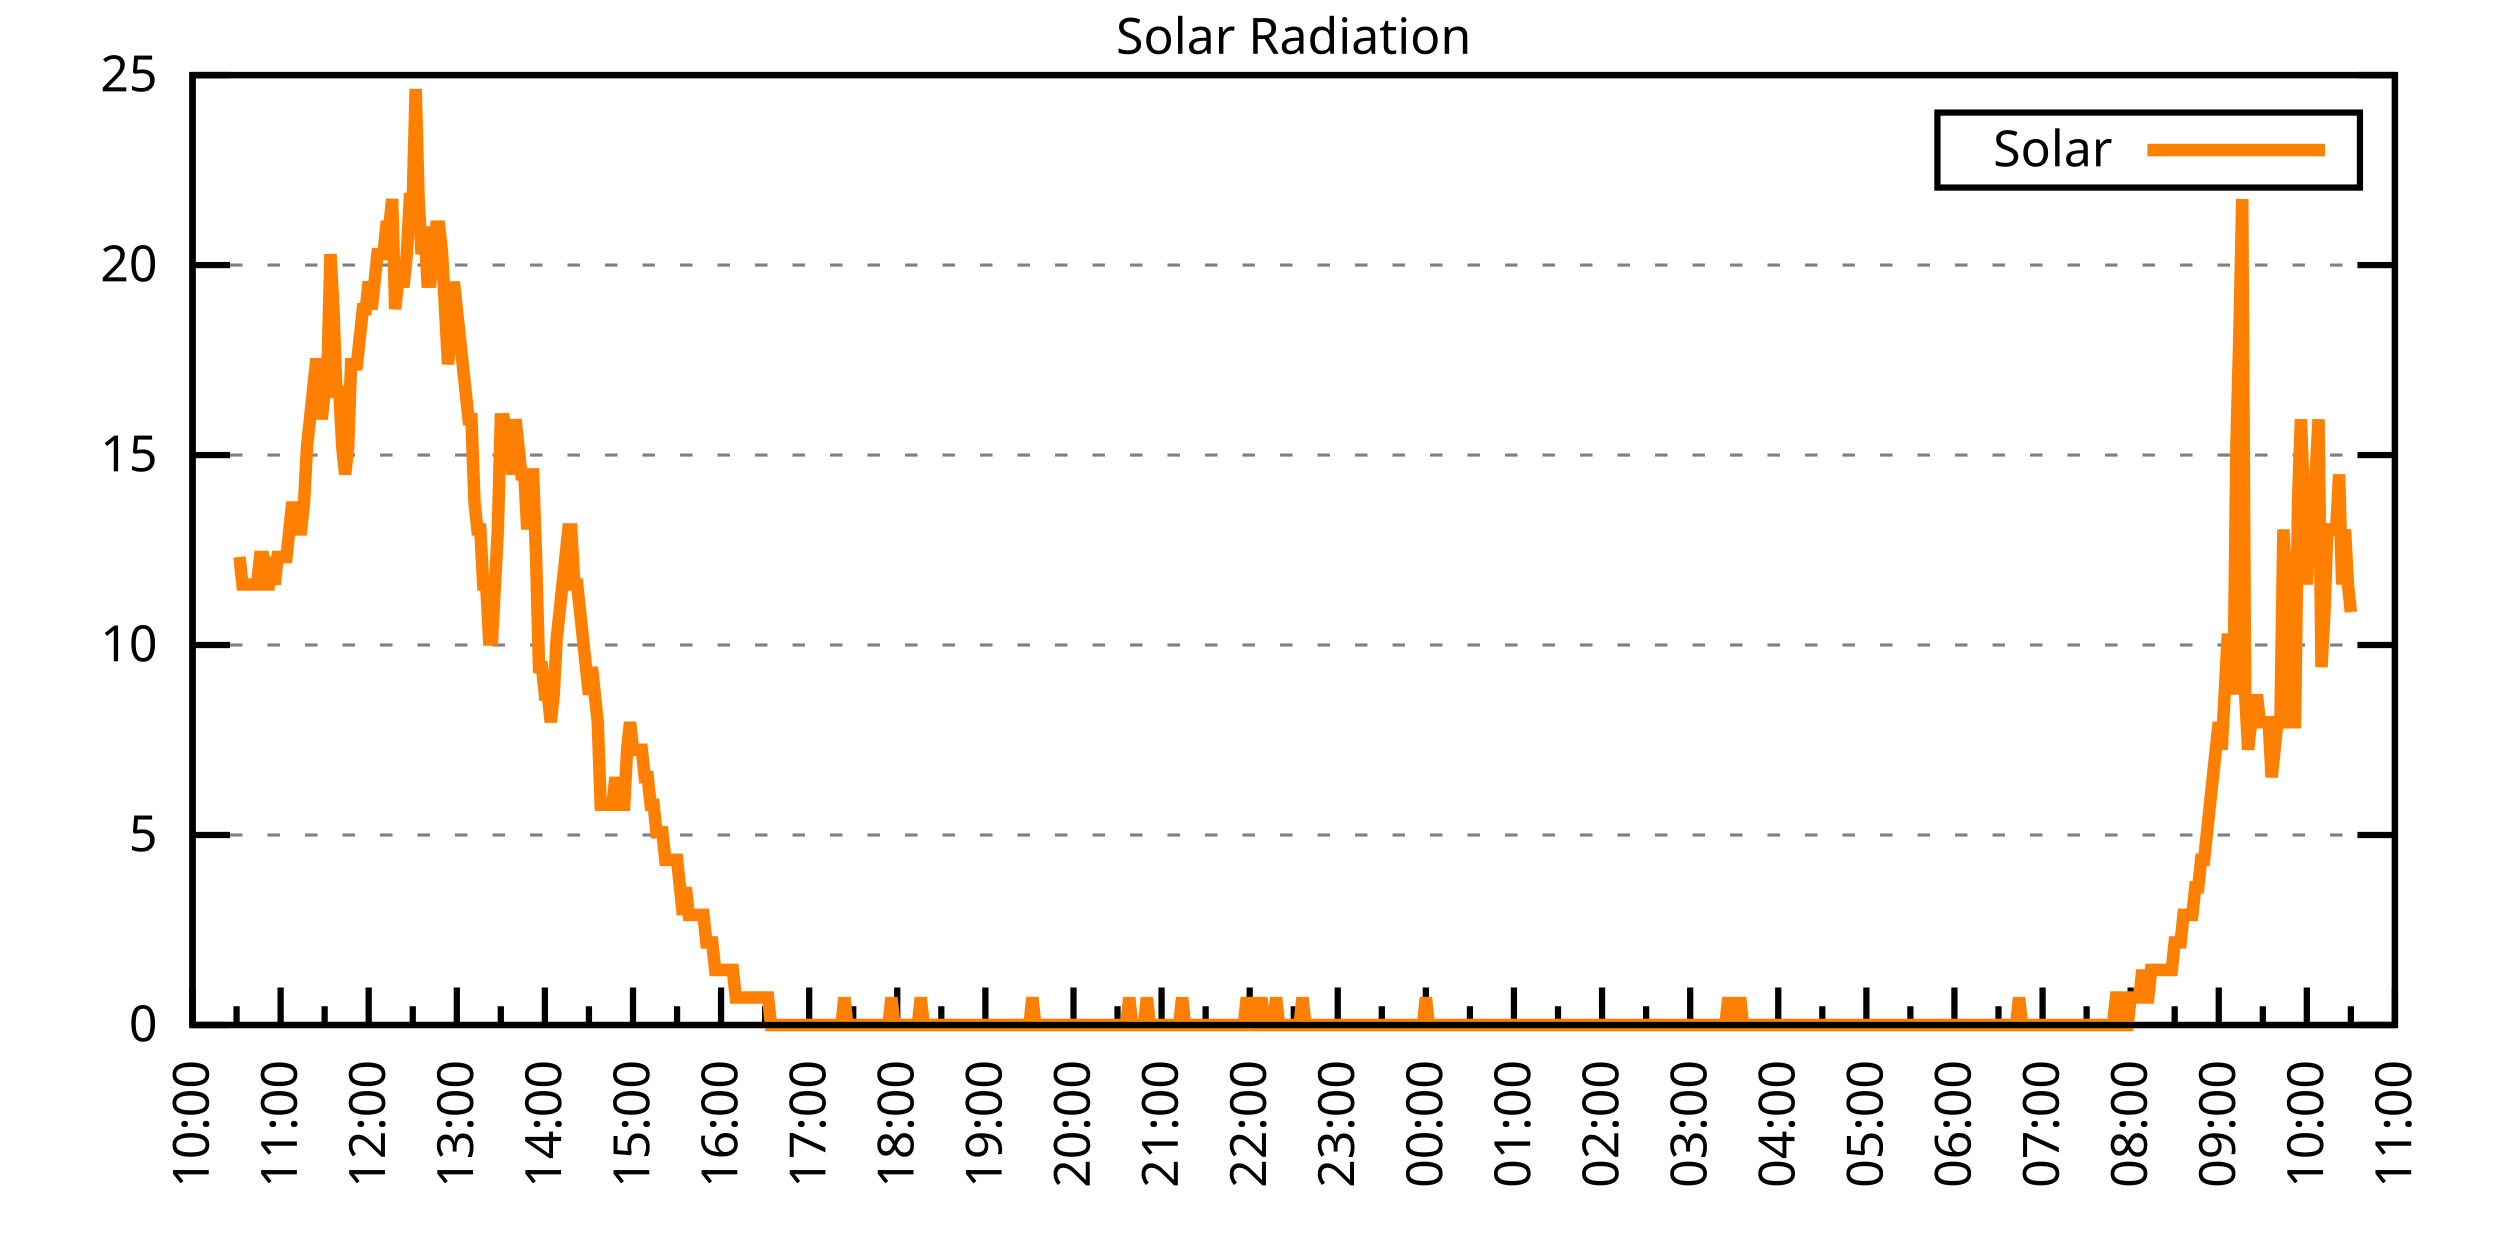
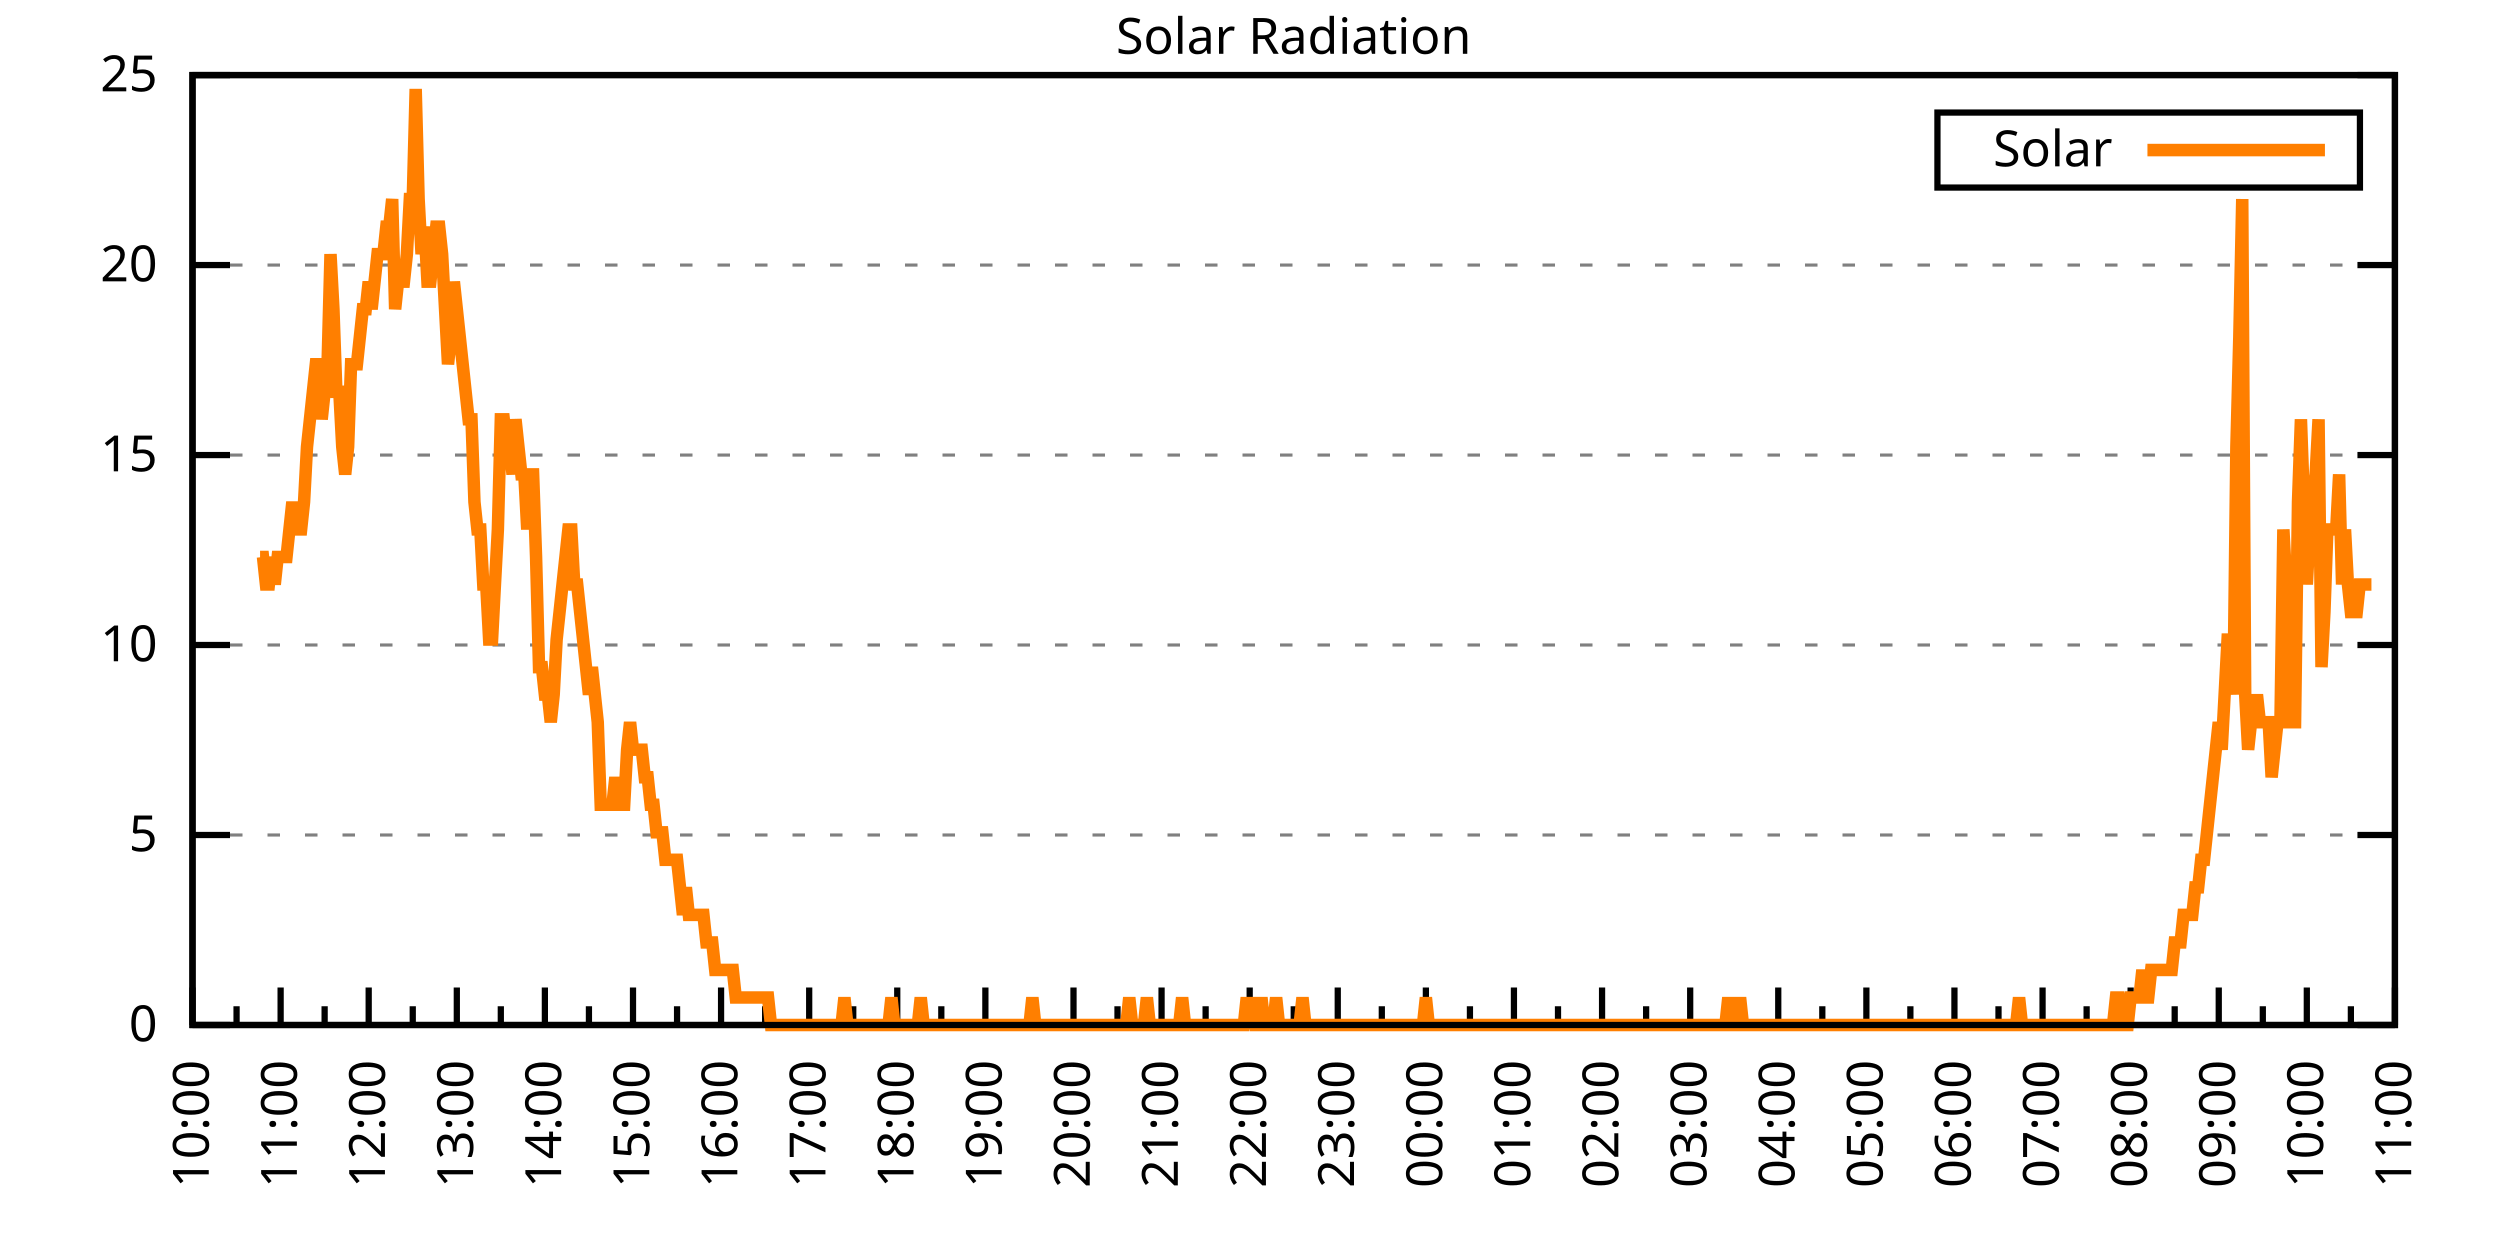
<svg xmlns="http://www.w3.org/2000/svg" xmlns:xlink="http://www.w3.org/1999/xlink" width="400" height="200" viewBox="0 0 400 200">
  <g id="gnuplot_canvas">
    <rect x="0" y="0" width="400" height="200" fill="none" />
    <defs>
      <circle id="gpDot" r="0.5" stroke-width="0.5" stroke="currentColor" />
      <path id="gpPt0" stroke-width="0.333" stroke="currentColor" d="M-1,0 h2 M0,-1 v2" />
      <path id="gpPt1" stroke-width="0.333" stroke="currentColor" d="M-1,-1 L1,1 M1,-1 L-1,1" />
      <path id="gpPt2" stroke-width="0.333" stroke="currentColor" d="M-1,0 L1,0 M0,-1 L0,1 M-1,-1 L1,1 M-1,1 L1,-1" />
      <rect id="gpPt3" stroke-width="0.333" stroke="currentColor" x="-1" y="-1" width="2" height="2" />
      <rect id="gpPt4" stroke-width="0.333" stroke="currentColor" fill="currentColor" x="-1" y="-1" width="2" height="2" />
      <circle id="gpPt5" stroke-width="0.333" stroke="currentColor" cx="0" cy="0" r="1" />
      <use xlink:href="#gpPt5" id="gpPt6" fill="currentColor" stroke="none" />
      <path id="gpPt7" stroke-width="0.333" stroke="currentColor" d="M0,-1.33 L-1.33,0.67 L1.33,0.67 z" />
      <use xlink:href="#gpPt7" id="gpPt8" fill="currentColor" stroke="none" />
      <use xlink:href="#gpPt7" id="gpPt9" stroke="currentColor" transform="rotate(180)" />
      <use xlink:href="#gpPt9" id="gpPt10" fill="currentColor" stroke="none" />
      <use xlink:href="#gpPt3" id="gpPt11" stroke="currentColor" transform="rotate(45)" />
      <use xlink:href="#gpPt11" id="gpPt12" fill="currentColor" stroke="none" />
      <path id="gpPt13" stroke-width="0.333" stroke="currentColor" d="M0,1.330 L1.265,0.411 L0.782,-1.067 L-0.782,-1.076 L-1.265,0.411 z" />
      <use xlink:href="#gpPt13" id="gpPt14" fill="currentColor" stroke="none" />
      <filter id="textbox" filterUnits="objectBoundingBox" x="0" y="0" height="1" width="1">
        <feFlood flood-color="white" flood-opacity="1" result="bgnd" />
        <feComposite in="SourceGraphic" in2="bgnd" operator="atop" />
      </filter>
      <filter id="greybox" filterUnits="objectBoundingBox" x="0" y="0" height="1" width="1">
        <feFlood flood-color="lightgrey" flood-opacity="1" result="grey" />
        <feComposite in="SourceGraphic" in2="grey" operator="atop" />
      </filter>
    </defs>
    <g fill="none" color="white" stroke="currentColor" stroke-width="1.00" stroke-linecap="butt" stroke-linejoin="miter">
</g>
    <g fill="none" color="black" stroke="currentColor" stroke-width="1.00" stroke-linecap="butt" stroke-linejoin="miter">
      <g stroke="none" shape-rendering="crispEdges">
        <polygon fill="rgb(255, 255, 255)" points="30.80,164.00 383.18,164.00 383.18,12.02 30.80,12.02 " />
      </g>
    </g>
    <g fill="none" color="black" stroke="currentColor" stroke-width="1.00" stroke-linecap="butt" stroke-linejoin="miter">
</g>
    <g fill="none" color="black" stroke="black" stroke-width="0.50" stroke-linecap="butt" stroke-linejoin="miter">
</g>
    <g fill="none" color="gray" stroke="currentColor" stroke-width="0.50" stroke-linecap="butt" stroke-linejoin="miter">
      <path stroke="gray" stroke-dasharray="2,4" class="gridline" d="M30.80,164.00 L383.19,164.00  " />
    </g>
    <g fill="none" color="gray" stroke="gray" stroke-width="1.00" stroke-linecap="butt" stroke-linejoin="miter">
</g>
    <g fill="none" color="black" stroke="currentColor" stroke-width="1.00" stroke-linecap="butt" stroke-linejoin="miter">
      <path stroke="black" d="M30.80,164.00 L36.80,164.00 M383.19,164.00 L377.19,164.00  " />
      <g transform="translate(25.20,166.60)" stroke="none" fill="black" font-family="Sans" font-size="8.00" text-anchor="end">
        <text>
          <tspan font-family="Sans"> 0</tspan>
        </text>
      </g>
    </g>
    <g fill="none" color="black" stroke="currentColor" stroke-width="1.00" stroke-linecap="butt" stroke-linejoin="miter">
</g>
    <g fill="none" color="black" stroke="black" stroke-width="0.50" stroke-linecap="butt" stroke-linejoin="miter">
</g>
    <g fill="none" color="gray" stroke="currentColor" stroke-width="0.50" stroke-linecap="butt" stroke-linejoin="miter">
      <path stroke="gray" stroke-dasharray="2,4" class="gridline" d="M30.80,133.60 L383.19,133.60  " />
    </g>
    <g fill="none" color="gray" stroke="gray" stroke-width="1.00" stroke-linecap="butt" stroke-linejoin="miter">
</g>
    <g fill="none" color="black" stroke="currentColor" stroke-width="1.00" stroke-linecap="butt" stroke-linejoin="miter">
      <path stroke="black" d="M30.80,133.60 L36.80,133.60 M383.19,133.60 L377.19,133.60  " />
      <g transform="translate(25.20,136.20)" stroke="none" fill="black" font-family="Sans" font-size="8.00" text-anchor="end">
        <text>
          <tspan font-family="Sans"> 5</tspan>
        </text>
      </g>
    </g>
    <g fill="none" color="black" stroke="currentColor" stroke-width="1.00" stroke-linecap="butt" stroke-linejoin="miter">
</g>
    <g fill="none" color="black" stroke="black" stroke-width="0.50" stroke-linecap="butt" stroke-linejoin="miter">
</g>
    <g fill="none" color="gray" stroke="currentColor" stroke-width="0.50" stroke-linecap="butt" stroke-linejoin="miter">
      <path stroke="gray" stroke-dasharray="2,4" class="gridline" d="M30.80,103.20 L383.19,103.20  " />
    </g>
    <g fill="none" color="gray" stroke="gray" stroke-width="1.00" stroke-linecap="butt" stroke-linejoin="miter">
</g>
    <g fill="none" color="black" stroke="currentColor" stroke-width="1.00" stroke-linecap="butt" stroke-linejoin="miter">
      <path stroke="black" d="M30.80,103.20 L36.80,103.20 M383.19,103.20 L377.19,103.20  " />
      <g transform="translate(25.20,105.80)" stroke="none" fill="black" font-family="Sans" font-size="8.00" text-anchor="end">
        <text>
          <tspan font-family="Sans"> 10</tspan>
        </text>
      </g>
    </g>
    <g fill="none" color="black" stroke="currentColor" stroke-width="1.00" stroke-linecap="butt" stroke-linejoin="miter">
</g>
    <g fill="none" color="black" stroke="black" stroke-width="0.50" stroke-linecap="butt" stroke-linejoin="miter">
</g>
    <g fill="none" color="gray" stroke="currentColor" stroke-width="0.50" stroke-linecap="butt" stroke-linejoin="miter">
      <path stroke="gray" stroke-dasharray="2,4" class="gridline" d="M30.80,72.81 L383.19,72.81  " />
    </g>
    <g fill="none" color="gray" stroke="gray" stroke-width="1.00" stroke-linecap="butt" stroke-linejoin="miter">
</g>
    <g fill="none" color="black" stroke="currentColor" stroke-width="1.00" stroke-linecap="butt" stroke-linejoin="miter">
      <path stroke="black" d="M30.80,72.81 L36.80,72.81 M383.19,72.81 L377.19,72.81  " />
      <g transform="translate(25.20,75.41)" stroke="none" fill="black" font-family="Sans" font-size="8.00" text-anchor="end">
        <text>
          <tspan font-family="Sans"> 15</tspan>
        </text>
      </g>
    </g>
    <g fill="none" color="black" stroke="currentColor" stroke-width="1.00" stroke-linecap="butt" stroke-linejoin="miter">
</g>
    <g fill="none" color="black" stroke="black" stroke-width="0.50" stroke-linecap="butt" stroke-linejoin="miter">
</g>
    <g fill="none" color="gray" stroke="currentColor" stroke-width="0.50" stroke-linecap="butt" stroke-linejoin="miter">
      <path stroke="gray" stroke-dasharray="2,4" class="gridline" d="M30.80,42.41 L383.19,42.41  " />
    </g>
    <g fill="none" color="gray" stroke="gray" stroke-width="1.00" stroke-linecap="butt" stroke-linejoin="miter">
</g>
    <g fill="none" color="black" stroke="currentColor" stroke-width="1.00" stroke-linecap="butt" stroke-linejoin="miter">
      <path stroke="black" d="M30.80,42.41 L36.80,42.41 M383.19,42.41 L377.19,42.41  " />
      <g transform="translate(25.20,45.01)" stroke="none" fill="black" font-family="Sans" font-size="8.00" text-anchor="end">
        <text>
          <tspan font-family="Sans"> 20</tspan>
        </text>
      </g>
    </g>
    <g fill="none" color="black" stroke="currentColor" stroke-width="1.00" stroke-linecap="butt" stroke-linejoin="miter">
</g>
    <g fill="none" color="black" stroke="black" stroke-width="0.50" stroke-linecap="butt" stroke-linejoin="miter">
</g>
    <g fill="none" color="gray" stroke="currentColor" stroke-width="0.50" stroke-linecap="butt" stroke-linejoin="miter">
      <path stroke="gray" stroke-dasharray="2,4" class="gridline" d="M30.80,12.01 L383.19,12.01  " />
    </g>
    <g fill="none" color="gray" stroke="gray" stroke-width="1.00" stroke-linecap="butt" stroke-linejoin="miter">
</g>
    <g fill="none" color="black" stroke="currentColor" stroke-width="1.00" stroke-linecap="butt" stroke-linejoin="miter">
      <path stroke="black" d="M30.80,12.01 L36.80,12.01 M383.19,12.01 L377.19,12.01  " />
      <g transform="translate(25.20,14.61)" stroke="none" fill="black" font-family="Sans" font-size="8.00" text-anchor="end">
        <text>
          <tspan font-family="Sans"> 25</tspan>
        </text>
      </g>
    </g>
    <g fill="none" color="black" stroke="currentColor" stroke-width="1.00" stroke-linecap="butt" stroke-linejoin="miter">
      <path stroke="black" d="M30.80,164.00 L30.80,158.00  " />
      <g transform="translate(33.40,169.60) rotate(270)" stroke="none" fill="black" font-family="Sans" font-size="8.00" text-anchor="end">
        <text>
          <tspan font-family="Sans">10:00</tspan>
        </text>
      </g>
    </g>
    <g fill="none" color="black" stroke="currentColor" stroke-width="1.00" stroke-linecap="butt" stroke-linejoin="miter">
      <path stroke="black" d="M37.85,164.00 L37.85,161.00 M44.90,164.00 L44.90,158.00  " />
      <g transform="translate(47.50,169.60) rotate(270)" stroke="none" fill="black" font-family="Sans" font-size="8.00" text-anchor="end">
        <text>
          <tspan font-family="Sans">11:00</tspan>
        </text>
      </g>
    </g>
    <g fill="none" color="black" stroke="currentColor" stroke-width="1.00" stroke-linecap="butt" stroke-linejoin="miter">
      <path stroke="black" d="M51.94,164.00 L51.94,161.00 M58.99,164.00 L58.99,158.00  " />
      <g transform="translate(61.59,169.60) rotate(270)" stroke="none" fill="black" font-family="Sans" font-size="8.00" text-anchor="end">
        <text>
          <tspan font-family="Sans">12:00</tspan>
        </text>
      </g>
    </g>
    <g fill="none" color="black" stroke="currentColor" stroke-width="1.00" stroke-linecap="butt" stroke-linejoin="miter">
      <path stroke="black" d="M66.04,164.00 L66.04,161.00 M73.09,164.00 L73.09,158.00  " />
      <g transform="translate(75.69,169.60) rotate(270)" stroke="none" fill="black" font-family="Sans" font-size="8.00" text-anchor="end">
        <text>
          <tspan font-family="Sans">13:00</tspan>
        </text>
      </g>
    </g>
    <g fill="none" color="black" stroke="currentColor" stroke-width="1.00" stroke-linecap="butt" stroke-linejoin="miter">
      <path stroke="black" d="M80.13,164.00 L80.13,161.00 M87.18,164.00 L87.18,158.00  " />
      <g transform="translate(89.78,169.60) rotate(270)" stroke="none" fill="black" font-family="Sans" font-size="8.00" text-anchor="end">
        <text>
          <tspan font-family="Sans">14:00</tspan>
        </text>
      </g>
    </g>
    <g fill="none" color="black" stroke="currentColor" stroke-width="1.00" stroke-linecap="butt" stroke-linejoin="miter">
      <path stroke="black" d="M94.23,164.00 L94.23,161.00 M101.28,164.00 L101.28,158.00  " />
      <g transform="translate(103.88,169.60) rotate(270)" stroke="none" fill="black" font-family="Sans" font-size="8.00" text-anchor="end">
        <text>
          <tspan font-family="Sans">15:00</tspan>
        </text>
      </g>
    </g>
    <g fill="none" color="black" stroke="currentColor" stroke-width="1.00" stroke-linecap="butt" stroke-linejoin="miter">
      <path stroke="black" d="M108.33,164.00 L108.33,161.00 M115.37,164.00 L115.37,158.00  " />
      <g transform="translate(117.97,169.60) rotate(270)" stroke="none" fill="black" font-family="Sans" font-size="8.00" text-anchor="end">
        <text>
          <tspan font-family="Sans">16:00</tspan>
        </text>
      </g>
    </g>
    <g fill="none" color="black" stroke="currentColor" stroke-width="1.00" stroke-linecap="butt" stroke-linejoin="miter">
      <path stroke="black" d="M122.42,164.00 L122.42,161.00 M129.47,164.00 L129.47,158.00  " />
      <g transform="translate(132.07,169.60) rotate(270)" stroke="none" fill="black" font-family="Sans" font-size="8.00" text-anchor="end">
        <text>
          <tspan font-family="Sans">17:00</tspan>
        </text>
      </g>
    </g>
    <g fill="none" color="black" stroke="currentColor" stroke-width="1.00" stroke-linecap="butt" stroke-linejoin="miter">
      <path stroke="black" d="M136.52,164.00 L136.52,161.00 M143.56,164.00 L143.56,158.00  " />
      <g transform="translate(146.16,169.60) rotate(270)" stroke="none" fill="black" font-family="Sans" font-size="8.00" text-anchor="end">
        <text>
          <tspan font-family="Sans">18:00</tspan>
        </text>
      </g>
    </g>
    <g fill="none" color="black" stroke="currentColor" stroke-width="1.00" stroke-linecap="butt" stroke-linejoin="miter">
      <path stroke="black" d="M150.61,164.00 L150.61,161.00 M157.66,164.00 L157.66,158.00  " />
      <g transform="translate(160.26,169.60) rotate(270)" stroke="none" fill="black" font-family="Sans" font-size="8.00" text-anchor="end">
        <text>
          <tspan font-family="Sans">19:00</tspan>
        </text>
      </g>
    </g>
    <g fill="none" color="black" stroke="currentColor" stroke-width="1.00" stroke-linecap="butt" stroke-linejoin="miter">
      <path stroke="black" d="M164.71,164.00 L164.71,161.00 M171.76,164.00 L171.76,158.00  " />
      <g transform="translate(174.36,169.60) rotate(270)" stroke="none" fill="black" font-family="Sans" font-size="8.00" text-anchor="end">
        <text>
          <tspan font-family="Sans">20:00</tspan>
        </text>
      </g>
    </g>
    <g fill="none" color="black" stroke="currentColor" stroke-width="1.00" stroke-linecap="butt" stroke-linejoin="miter">
      <path stroke="black" d="M178.80,164.00 L178.80,161.00 M185.85,164.00 L185.85,158.00  " />
      <g transform="translate(188.45,169.60) rotate(270)" stroke="none" fill="black" font-family="Sans" font-size="8.00" text-anchor="end">
        <text>
          <tspan font-family="Sans">21:00</tspan>
        </text>
      </g>
    </g>
    <g fill="none" color="black" stroke="currentColor" stroke-width="1.00" stroke-linecap="butt" stroke-linejoin="miter">
      <path stroke="black" d="M192.90,164.00 L192.90,161.00 M199.95,164.00 L199.95,158.00  " />
      <g transform="translate(202.55,169.60) rotate(270)" stroke="none" fill="black" font-family="Sans" font-size="8.00" text-anchor="end">
        <text>
          <tspan font-family="Sans">22:00</tspan>
        </text>
      </g>
    </g>
    <g fill="none" color="black" stroke="currentColor" stroke-width="1.00" stroke-linecap="butt" stroke-linejoin="miter">
      <path stroke="black" d="M207.00,164.00 L207.00,161.00 M214.04,164.00 L214.04,158.00  " />
      <g transform="translate(216.64,169.60) rotate(270)" stroke="none" fill="black" font-family="Sans" font-size="8.00" text-anchor="end">
        <text>
          <tspan font-family="Sans">23:00</tspan>
        </text>
      </g>
    </g>
    <g fill="none" color="black" stroke="currentColor" stroke-width="1.00" stroke-linecap="butt" stroke-linejoin="miter">
      <path stroke="black" d="M221.09,164.00 L221.09,161.00 M228.14,164.00 L228.14,158.00  " />
      <g transform="translate(230.74,169.60) rotate(270)" stroke="none" fill="black" font-family="Sans" font-size="8.00" text-anchor="end">
        <text>
          <tspan font-family="Sans">00:00</tspan>
        </text>
      </g>
    </g>
    <g fill="none" color="black" stroke="currentColor" stroke-width="1.00" stroke-linecap="butt" stroke-linejoin="miter">
      <path stroke="black" d="M235.19,164.00 L235.19,161.00 M242.23,164.00 L242.23,158.00  " />
      <g transform="translate(244.83,169.60) rotate(270)" stroke="none" fill="black" font-family="Sans" font-size="8.00" text-anchor="end">
        <text>
          <tspan font-family="Sans">01:00</tspan>
        </text>
      </g>
    </g>
    <g fill="none" color="black" stroke="currentColor" stroke-width="1.00" stroke-linecap="butt" stroke-linejoin="miter">
      <path stroke="black" d="M249.28,164.00 L249.28,161.00 M256.33,164.00 L256.33,158.00  " />
      <g transform="translate(258.93,169.60) rotate(270)" stroke="none" fill="black" font-family="Sans" font-size="8.00" text-anchor="end">
        <text>
          <tspan font-family="Sans">02:00</tspan>
        </text>
      </g>
    </g>
    <g fill="none" color="black" stroke="currentColor" stroke-width="1.00" stroke-linecap="butt" stroke-linejoin="miter">
      <path stroke="black" d="M263.38,164.00 L263.38,161.00 M270.43,164.00 L270.43,158.00  " />
      <g transform="translate(273.03,169.60) rotate(270)" stroke="none" fill="black" font-family="Sans" font-size="8.00" text-anchor="end">
        <text>
          <tspan font-family="Sans">03:00</tspan>
        </text>
      </g>
    </g>
    <g fill="none" color="black" stroke="currentColor" stroke-width="1.00" stroke-linecap="butt" stroke-linejoin="miter">
      <path stroke="black" d="M277.47,164.00 L277.47,161.00 M284.52,164.00 L284.52,158.00  " />
      <g transform="translate(287.12,169.60) rotate(270)" stroke="none" fill="black" font-family="Sans" font-size="8.00" text-anchor="end">
        <text>
          <tspan font-family="Sans">04:00</tspan>
        </text>
      </g>
    </g>
    <g fill="none" color="black" stroke="currentColor" stroke-width="1.00" stroke-linecap="butt" stroke-linejoin="miter">
      <path stroke="black" d="M291.57,164.00 L291.57,161.00 M298.62,164.00 L298.62,158.00  " />
      <g transform="translate(301.22,169.60) rotate(270)" stroke="none" fill="black" font-family="Sans" font-size="8.00" text-anchor="end">
        <text>
          <tspan font-family="Sans">05:00</tspan>
        </text>
      </g>
    </g>
    <g fill="none" color="black" stroke="currentColor" stroke-width="1.00" stroke-linecap="butt" stroke-linejoin="miter">
      <path stroke="black" d="M305.66,164.00 L305.66,161.00 M312.71,164.00 L312.71,158.00  " />
      <g transform="translate(315.31,169.60) rotate(270)" stroke="none" fill="black" font-family="Sans" font-size="8.00" text-anchor="end">
        <text>
          <tspan font-family="Sans">06:00</tspan>
        </text>
      </g>
    </g>
    <g fill="none" color="black" stroke="currentColor" stroke-width="1.00" stroke-linecap="butt" stroke-linejoin="miter">
      <path stroke="black" d="M319.76,164.00 L319.76,161.00 M326.81,164.00 L326.81,158.00  " />
      <g transform="translate(329.41,169.60) rotate(270)" stroke="none" fill="black" font-family="Sans" font-size="8.00" text-anchor="end">
        <text>
          <tspan font-family="Sans">07:00</tspan>
        </text>
      </g>
    </g>
    <g fill="none" color="black" stroke="currentColor" stroke-width="1.00" stroke-linecap="butt" stroke-linejoin="miter">
      <path stroke="black" d="M333.86,164.00 L333.86,161.00 M340.90,164.00 L340.90,158.00  " />
      <g transform="translate(343.50,169.60) rotate(270)" stroke="none" fill="black" font-family="Sans" font-size="8.00" text-anchor="end">
        <text>
          <tspan font-family="Sans">08:00</tspan>
        </text>
      </g>
    </g>
    <g fill="none" color="black" stroke="currentColor" stroke-width="1.00" stroke-linecap="butt" stroke-linejoin="miter">
      <path stroke="black" d="M347.95,164.00 L347.95,161.00 M355.00,164.00 L355.00,158.00  " />
      <g transform="translate(357.60,169.60) rotate(270)" stroke="none" fill="black" font-family="Sans" font-size="8.00" text-anchor="end">
        <text>
          <tspan font-family="Sans">09:00</tspan>
        </text>
      </g>
    </g>
    <g fill="none" color="black" stroke="currentColor" stroke-width="1.00" stroke-linecap="butt" stroke-linejoin="miter">
      <path stroke="black" d="M362.05,164.00 L362.05,161.00 M369.09,164.00 L369.09,158.00  " />
      <g transform="translate(371.69,169.60) rotate(270)" stroke="none" fill="black" font-family="Sans" font-size="8.00" text-anchor="end">
        <text>
          <tspan font-family="Sans">10:00</tspan>
        </text>
      </g>
    </g>
    <g fill="none" color="black" stroke="currentColor" stroke-width="1.00" stroke-linecap="butt" stroke-linejoin="miter">
      <path stroke="black" d="M376.14,164.00 L376.14,161.00 M383.19,164.00 L383.19,158.00  " />
      <g transform="translate(385.79,169.60) rotate(270)" stroke="none" fill="black" font-family="Sans" font-size="8.00" text-anchor="end">
        <text>
          <tspan font-family="Sans">11:00</tspan>
        </text>
      </g>
    </g>
    <g fill="none" color="black" stroke="currentColor" stroke-width="1.00" stroke-linecap="butt" stroke-linejoin="miter">
</g>
    <g fill="none" color="black" stroke="currentColor" stroke-width="1.00" stroke-linecap="butt" stroke-linejoin="miter">
      <path stroke="black" d="M30.80,12.01 L30.80,164.00 L383.19,164.00 L383.19,12.01 L30.80,12.01 Z  " />
    </g>
    <g fill="none" color="black" stroke="currentColor" stroke-width="1.00" stroke-linecap="butt" stroke-linejoin="miter">
      <g transform="translate(6.80,88.01) rotate(270)" stroke="none" fill="black" font-family="Sans" font-size="8.00" text-anchor="middle">
        <text />
      </g>
    </g>
    <g fill="none" color="black" stroke="currentColor" stroke-width="1.00" stroke-linecap="butt" stroke-linejoin="miter">
</g>
    <g fill="none" color="black" stroke="currentColor" stroke-width="1.00" stroke-linecap="butt" stroke-linejoin="miter">
      <path stroke="black" d="M309.99,30.01 L309.99,18.01 L377.59,18.01 L377.59,30.01 L309.99,30.01 Z  " />
    </g>
    <g id="Solar_Radiation_plot_1">
      <g fill="none" color="white" stroke="black" stroke-width="2.00" stroke-linecap="butt" stroke-linejoin="miter">
</g>
      <g fill="none" color="black" stroke="currentColor" stroke-width="2.00" stroke-linecap="butt" stroke-linejoin="miter">
        <g transform="translate(337.99,26.61)" stroke="none" fill="black" font-family="Sans" font-size="8.00" text-anchor="end">
          <text>
            <tspan font-family="Sans">Solar</tspan>
          </text>
        </g>
      </g>
      <g fill="none" color="black" stroke="currentColor" stroke-width="2.00" stroke-linecap="butt" stroke-linejoin="miter">
-         <path stroke="rgb(255, 127,   0)" d="M343.59,24.01 L371.99,24.01 M38.32,89.12 L38.79,93.52 L39.26,93.52 L39.73,93.52 L40.20,93.52 L40.67,93.52   L41.14,93.52 L41.61,89.12 L42.08,89.12 L42.55,93.52 L43.02,93.52 L43.49,89.12 L43.96,93.52 L44.43,89.12   L44.90,89.12 L45.37,89.12 L45.84,89.12 L46.31,84.71 L46.78,80.31 L47.24,84.71 L47.71,84.71 L48.18,84.71   L48.65,80.31 L49.12,71.50 L49.59,67.09 L50.06,62.69 L50.53,58.28 L51.00,58.28 L51.47,67.09 L51.94,62.69   L52.41,58.28 L52.88,40.66 L53.35,49.47 L53.82,62.69 L54.29,62.69 L54.76,71.50 L55.23,75.90 L55.70,71.50   L56.17,58.28 L56.64,58.28 L57.11,58.28 L57.58,53.88 L58.05,49.47 L58.52,49.47 L58.99,45.07 L59.46,49.47   L59.93,45.07 L60.40,40.66 L60.87,40.66 L61.34,40.66 L61.81,36.26 L62.28,36.26 L62.75,31.85 L63.22,49.47   L63.69,45.07 L64.16,45.07 L64.63,45.07 L65.10,40.66 L65.57,31.85 L66.04,31.85 L66.51,14.23 L66.98,31.85   L67.45,40.66 L67.92,36.26 L68.39,45.07 L68.86,45.07 L69.33,40.66 L69.80,36.26 L70.27,36.26 L70.74,40.66   L71.21,49.47 L71.68,58.28 L72.15,53.88 L72.62,45.07 L73.09,49.47 L73.56,53.88 L74.03,58.28 L74.50,62.69   L74.97,67.09 L75.44,67.09 L75.91,80.31 L76.38,84.71 L76.85,84.71 L77.32,93.52 L77.79,93.52 L78.26,102.33   L78.73,102.33 L79.19,93.52 L79.66,84.71 L80.13,67.09 L80.60,67.09 L81.07,71.50 L81.54,71.50 L82.01,75.90   L82.48,67.09 L82.95,71.50 L83.42,75.90 L83.89,75.90 L84.36,84.71 L84.83,75.90 L85.30,75.90 L85.77,89.12   L86.24,106.74 L86.71,106.74 L87.18,111.14 L87.65,111.14 L88.12,115.55 L88.59,111.14 L89.06,102.33 L89.53,97.93   L90.00,93.52 L90.47,89.12 L90.94,84.71 L91.41,84.71 L91.88,93.52 L92.35,93.52 L92.82,97.93 L93.29,102.33   L93.76,106.74 L94.23,111.14 L94.70,106.74 L95.17,111.14 L95.64,115.55 L96.11,128.76 L96.58,128.76 L97.05,128.76   L97.52,128.76 L97.99,128.76 L98.46,124.36 L98.93,128.76 L99.40,128.76 L99.87,128.76 L100.34,119.95 L100.81,115.55   L101.28,119.95 L101.75,119.95 L102.22,119.95 L102.69,119.95 L103.16,124.36 L103.63,124.36 L104.10,128.76 L104.57,128.76   L105.04,133.17 L105.51,133.17 L105.98,133.17 L106.45,137.57 L106.92,137.57 L107.39,137.57 L107.86,137.57 L108.33,137.57   L108.80,141.98 L109.27,146.38 L109.74,141.98 L110.21,146.38 L110.68,146.38 L111.14,146.38 L111.61,146.38 L112.08,146.38   L112.55,146.38 L113.02,150.79 L113.49,150.79 L113.96,150.79 L114.43,155.19 L114.90,155.19 L115.37,155.19 L115.84,155.19   L116.31,155.19 L116.78,155.19 L117.25,155.19 L117.72,159.60 L118.19,159.60 L118.66,159.60 L119.13,159.60 L119.60,159.60   L120.07,159.60 L120.54,159.60 L121.01,159.60 L121.48,159.60 L121.95,159.60 L122.42,159.60 L122.89,159.60 L123.36,164.00   L123.83,164.00 L124.30,164.00 L124.77,164.00 L125.24,164.00 L125.71,164.00 L126.18,164.00 L126.65,164.00 L127.12,164.00   L127.59,164.00 L128.06,164.00 L128.53,164.00 L129.00,164.00 L129.47,164.00 L129.94,164.00 L130.41,164.00 L130.88,164.00   L131.35,164.00 L131.82,164.00 L132.29,164.00 L132.76,164.00 L133.23,164.00 L133.70,164.00 L134.17,164.00 L134.64,164.00   L135.11,159.60 L135.58,164.00 L136.05,164.00 L136.52,164.00 L136.99,164.00 L137.46,164.00 L137.93,164.00 L138.40,164.00   L138.87,164.00 L139.34,164.00 L139.81,164.00 L140.28,164.00 L140.75,164.00 L141.22,164.00 L141.69,164.00 L142.16,164.00   L142.63,159.60 L143.09,164.00 L143.56,164.00 L144.03,164.00 L144.50,164.00 L144.97,164.00 L145.44,164.00 L145.91,164.00   L146.38,164.00 L146.85,164.00 L147.32,159.60 L147.79,164.00 L148.26,164.00 L148.73,164.00 L149.20,164.00 L149.67,164.00   L150.14,164.00 L150.61,164.00 L151.08,164.00 L151.55,164.00 L152.02,164.00 L152.49,164.00 L152.96,164.00 L153.43,164.00   L153.90,164.00 L154.37,164.00 L154.84,164.00 L155.31,164.00 L155.78,164.00 L156.25,164.00 L156.72,164.00 L157.19,164.00   L157.66,164.00 L158.13,164.00 L158.60,164.00 L159.07,164.00 L159.54,164.00 L160.01,164.00 L160.48,164.00 L160.95,164.00   L161.42,164.00 L161.89,164.00 L162.36,164.00 L162.83,164.00 L163.30,164.00 L163.77,164.00 L164.24,164.00 L164.71,164.00   L165.18,159.60 L165.65,164.00 L166.12,164.00 L166.59,164.00 L167.06,164.00 L167.53,164.00 L168.00,164.00 L168.47,164.00   L168.94,164.00 L169.41,164.00 L169.88,164.00 L170.35,164.00 L170.82,164.00 L171.29,164.00 L171.76,164.00 L172.23,164.00   L172.70,164.00 L173.17,164.00 L173.64,164.00 L174.11,164.00 L174.58,164.00 L175.04,164.00 L175.51,164.00 L175.98,164.00   L176.45,164.00 L176.92,164.00 L177.39,164.00 L177.86,164.00 L178.33,164.00 L178.80,164.00 L179.27,164.00 L179.74,164.00   L180.21,164.00 L180.68,159.60 L181.15,164.00 L181.62,164.00 L182.09,164.00 L182.56,164.00 L183.03,164.00 L183.50,159.60   L183.97,164.00 L184.44,164.00 L184.91,164.00 L185.38,164.00 L185.85,164.00 L186.32,164.00 L186.79,164.00 L187.26,164.00   L187.73,164.00 L188.20,164.00 L188.67,164.00 L189.14,159.60 L189.61,164.00 L190.08,164.00 L190.55,164.00 L191.02,164.00   L191.49,164.00 L191.96,164.00 L192.43,164.00 L192.90,164.00 L193.37,164.00 L193.84,164.00 L194.31,164.00 L194.78,164.00   L195.25,164.00 L195.72,164.00 L196.19,164.00 L196.66,164.00 L197.13,164.00 L197.60,164.00 L198.07,164.00 L198.54,164.00   L199.01,164.00 L199.48,159.60 L199.95,164.00 L200.42,159.60 L200.89,164.00 L201.36,164.00 L201.83,159.60 L202.30,164.00   L202.77,164.00 L203.24,164.00 L203.71,164.00 L204.18,159.60 L204.65,164.00 L205.12,164.00 L205.59,164.00 L206.06,164.00   L206.53,164.00 L207.00,164.00 L207.46,164.00 L207.93,164.00 L208.40,159.60 L208.87,164.00 L209.34,164.00 L209.81,164.00   L210.28,164.00 L210.75,164.00 L211.22,164.00 L211.69,164.00 L212.16,164.00 L212.63,164.00 L213.10,164.00 L213.57,164.00   L214.04,164.00 L214.51,164.00 L214.98,164.00 L215.45,164.00 L215.92,164.00 L216.39,164.00 L216.86,164.00 L217.33,164.00   L217.80,164.00 L218.27,164.00 L218.74,164.00 L219.21,164.00 L219.68,164.00 L220.15,164.00 L220.62,164.00 L221.09,164.00   L221.56,164.00 L222.03,164.00 L222.50,164.00 L222.97,164.00 L223.44,164.00 L223.91,164.00 L224.38,164.00 L224.85,164.00   L225.32,164.00 L225.79,164.00 L226.26,164.00 L226.73,164.00 L227.20,164.00 L227.67,164.00 L228.14,159.60 L228.61,164.00   L229.08,164.00 L229.55,164.00 L230.02,164.00 L230.49,164.00 L230.96,164.00 L231.43,164.00 L231.90,164.00 L232.37,164.00   L232.84,164.00 L233.31,164.00 L233.78,164.00 L234.25,164.00 L234.72,164.00 L235.19,164.00 L235.66,164.00 L236.13,164.00   L236.60,164.00 L237.07,164.00 L237.54,164.00 L238.01,164.00 L238.48,164.00 L238.95,164.00 L239.41,164.00 L239.88,164.00   L240.35,164.00 L240.82,164.00 L241.29,164.00 L241.76,164.00 L242.23,164.00 L242.70,164.00 L243.17,164.00 L243.64,164.00   L244.11,164.00 L244.58,164.00 L245.05,164.00 L245.52,164.00 L245.99,164.00 L246.46,164.00 L246.93,164.00 L247.40,164.00   L247.87,164.00 L248.34,164.00 L248.81,164.00 L249.28,164.00 L249.75,164.00 L250.22,164.00 L250.69,164.00 L251.16,164.00   L251.63,164.00 L252.10,164.00 L252.57,164.00 L253.04,164.00 L253.51,164.00 L253.98,164.00 L254.45,164.00 L254.92,164.00   L255.39,164.00 L255.86,164.00 L256.33,164.00 L256.80,164.00 L257.27,164.00 L257.74,164.00 L258.21,164.00 L258.68,164.00   L259.15,164.00 L259.62,164.00 L260.09,164.00 L260.56,164.00 L261.03,164.00 L261.50,164.00 L261.97,164.00 L262.44,164.00   L262.91,164.00 L263.38,164.00 L263.85,164.00 L264.32,164.00 L264.79,164.00 L265.26,164.00 L265.73,164.00 L266.20,164.00   L266.67,164.00 L267.14,164.00 L267.61,164.00 L268.08,164.00 L268.55,164.00 L269.02,164.00 L269.49,164.00 L269.96,164.00   L270.43,164.00 L270.90,164.00 L271.36,164.00 L271.83,164.00 L272.30,164.00 L272.77,164.00 L273.24,164.00 L273.71,164.00   L274.18,164.00 L274.65,164.00 L275.12,164.00 L275.59,164.00 L276.06,164.00 L276.53,159.60 L277.00,164.00 L277.47,164.00   L277.94,164.00 L278.41,159.60 L278.88,164.00 L279.35,164.00 L279.82,164.00 L280.29,164.00 L280.76,164.00 L281.23,164.00   L281.70,164.00 L282.17,164.00 L282.64,164.00 L283.11,164.00 L283.58,164.00 L284.05,164.00 L284.52,164.00 L284.99,164.00   L285.46,164.00 L285.93,164.00 L286.40,164.00 L286.87,164.00 L287.34,164.00 L287.81,164.00 L288.28,164.00 L288.75,164.00   L289.22,164.00 L289.69,164.00 L290.16,164.00 L290.63,164.00 L291.10,164.00 L291.57,164.00 L292.04,164.00 L292.51,164.00   L292.98,164.00 L293.45,164.00 L293.92,164.00 L294.39,164.00 L294.86,164.00 L295.33,164.00 L295.80,164.00 L296.27,164.00   L296.74,164.00 L297.21,164.00 L297.68,164.00 L298.15,164.00 L298.62,164.00 L299.09,164.00 L299.56,164.00 L300.03,164.00   L300.50,164.00 L300.97,164.00 L301.44,164.00 L301.91,164.00 L302.38,164.00 L302.85,164.00 L303.31,164.00 L303.78,164.00   L304.25,164.00 L304.72,164.00 L305.19,164.00 L305.66,164.00 L306.13,164.00 L306.60,164.00 L307.07,164.00 L307.54,164.00   L308.01,164.00 L308.48,164.00 L308.95,164.00 L309.42,164.00 L309.89,164.00 L310.36,164.00 L310.83,164.00 L311.30,164.00   L311.77,164.00 L312.24,164.00 L312.71,164.00 L313.18,164.00 L313.65,164.00 L314.12,164.00 L314.59,164.00 L315.06,164.00   L315.53,164.00 L316.00,164.00 L316.47,164.00 L316.94,164.00 L317.41,164.00 L317.88,164.00 L318.35,164.00 L318.82,164.00   L319.29,164.00 L319.76,164.00 L320.23,164.00 L320.70,164.00 L321.17,164.00 L321.64,164.00 L322.11,164.00 L322.58,164.00   L323.05,159.60 L323.52,164.00 L323.99,164.00 L324.46,164.00 L324.93,164.00 L325.40,164.00 L325.87,164.00 L326.34,164.00   L326.81,164.00 L327.28,164.00 L327.75,164.00 L328.22,164.00 L328.69,164.00 L329.16,164.00 L329.63,164.00 L330.10,164.00   L330.57,164.00 L331.04,164.00 L331.51,164.00 L331.98,164.00 L332.45,164.00 L332.92,164.00 L333.39,164.00 L333.86,164.00   L334.33,164.00 L334.80,164.00 L335.26,164.00 L335.73,164.00 L336.20,164.00 L336.67,164.00 L337.14,164.00 L337.61,164.00   L338.08,164.00 L338.55,159.60 L339.02,159.60 L339.49,164.00 L339.96,164.00 L340.43,164.00 L340.90,159.60 L341.37,159.60   L341.84,159.60 L342.31,159.60 L342.78,155.19 L343.25,159.60 L343.72,159.60 L344.19,155.19 L344.66,155.19 L345.13,155.19   L345.60,155.19 L346.07,155.19 L346.54,155.19 L347.01,155.19 L347.48,155.19 L347.95,150.79 L348.42,150.79 L348.89,150.79   L349.36,146.38 L349.83,146.38 L350.30,146.38 L350.77,146.38 L351.24,141.98 L351.71,141.98 L352.18,137.57 L352.65,137.57   L353.12,133.17 L353.59,128.76 L354.06,124.36 L354.53,119.95 L355.00,115.55 L355.47,119.95 L355.94,111.14 L356.41,102.33   L356.88,102.33 L357.35,111.14 L357.82,71.50 L358.29,53.88 L358.76,31.85 L359.23,111.14 L359.70,119.95 L360.17,115.55   L360.64,115.55 L361.11,111.14 L361.58,115.55 L362.05,115.55 L362.52,115.55 L362.99,115.55 L363.46,124.36 L363.93,119.95   L364.40,115.55 L364.87,115.55 L365.34,84.71 L365.81,93.52 L366.28,111.14 L366.75,115.55 L367.21,115.55 L367.68,80.31   L368.15,67.09 L368.62,80.31 L369.09,93.52 L369.56,84.71 L370.03,80.31 L370.50,75.90 L370.97,67.09 L371.44,106.74   L371.91,97.93 L372.38,84.71 L372.85,84.71 L373.32,84.71 L373.79,84.71 L374.26,75.90 L374.73,93.52 L375.20,84.71   L375.67,93.52 L376.14,97.93  " />
+         <path stroke="rgb(255, 127,   0)" d="M343.59,24.01 L371.99,24.01 M41.61,89.12 L42.08,89.12 L42.55,93.52 L43.02,93.52 L43.49,89.12 L43.96,93.52   L44.43,89.12 L44.90,89.12 L45.37,89.12 L45.84,89.12 L46.31,84.71 L46.78,80.31 L47.24,84.71 L47.71,84.71   L48.18,84.71 L48.65,80.31 L49.12,71.50 L49.59,67.09 L50.06,62.69 L50.53,58.28 L51.00,58.28 L51.47,67.09   L51.94,62.69 L52.41,58.28 L52.88,40.66 L53.35,49.47 L53.82,62.69 L54.29,62.69 L54.76,71.50 L55.23,75.90   L55.70,71.50 L56.17,58.28 L56.64,58.28 L57.11,58.28 L57.58,53.88 L58.05,49.47 L58.52,49.47 L58.99,45.07   L59.46,49.47 L59.93,45.07 L60.40,40.66 L60.87,40.66 L61.34,40.66 L61.81,36.26 L62.28,36.26 L62.75,31.85   L63.22,49.47 L63.69,45.07 L64.16,45.07 L64.63,45.07 L65.10,40.66 L65.57,31.85 L66.04,31.85 L66.51,14.23   L66.98,31.85 L67.45,40.66 L67.92,36.26 L68.39,45.07 L68.86,45.07 L69.33,40.66 L69.80,36.26 L70.27,36.26   L70.74,40.66 L71.21,49.47 L71.68,58.28 L72.15,53.88 L72.62,45.07 L73.09,49.47 L73.56,53.88 L74.03,58.28   L74.50,62.69 L74.97,67.09 L75.44,67.09 L75.91,80.31 L76.38,84.71 L76.85,84.71 L77.32,93.52 L77.79,93.52   L78.26,102.33 L78.73,102.33 L79.19,93.52 L79.66,84.71 L80.13,67.09 L80.60,67.09 L81.07,71.50 L81.54,71.50   L82.01,75.90 L82.48,67.09 L82.95,71.50 L83.42,75.90 L83.89,75.90 L84.36,84.71 L84.83,75.90 L85.30,75.90   L85.77,89.12 L86.24,106.74 L86.71,106.74 L87.18,111.14 L87.65,111.14 L88.12,115.55 L88.59,111.14 L89.06,102.33   L89.53,97.93 L90.00,93.52 L90.47,89.12 L90.94,84.71 L91.41,84.71 L91.88,93.52 L92.35,93.52 L92.82,97.93   L93.29,102.33 L93.76,106.74 L94.23,111.14 L94.70,106.74 L95.17,111.14 L95.64,115.55 L96.11,128.76 L96.58,128.76   L97.05,128.76 L97.52,128.76 L97.99,128.76 L98.46,124.36 L98.93,128.76 L99.40,128.76 L99.87,128.76 L100.34,119.95   L100.81,115.55 L101.28,119.95 L101.75,119.95 L102.22,119.95 L102.69,119.95 L103.16,124.36 L103.63,124.36 L104.10,128.76   L104.57,128.76 L105.04,133.17 L105.51,133.17 L105.98,133.17 L106.45,137.57 L106.92,137.57 L107.39,137.57 L107.86,137.57   L108.33,137.57 L108.80,141.98 L109.27,146.38 L109.74,141.98 L110.21,146.38 L110.68,146.38 L111.14,146.38 L111.61,146.38   L112.08,146.38 L112.55,146.38 L113.02,150.79 L113.49,150.79 L113.96,150.79 L114.43,155.19 L114.90,155.19 L115.37,155.19   L115.84,155.19 L116.31,155.19 L116.78,155.19 L117.25,155.19 L117.72,159.60 L118.19,159.60 L118.66,159.60 L119.13,159.60   L119.60,159.60 L120.07,159.60 L120.54,159.60 L121.01,159.60 L121.48,159.60 L121.95,159.60 L122.42,159.60 L122.89,159.60   L123.36,164.00 L123.83,164.00 L124.30,164.00 L124.77,164.00 L125.24,164.00 L125.71,164.00 L126.18,164.00 L126.65,164.00   L127.12,164.00 L127.59,164.00 L128.06,164.00 L128.53,164.00 L129.00,164.00 L129.47,164.00 L129.94,164.00 L130.41,164.00   L130.88,164.00 L131.35,164.00 L131.82,164.00 L132.29,164.00 L132.76,164.00 L133.23,164.00 L133.70,164.00 L134.17,164.00   L134.64,164.00 L135.11,159.60 L135.58,164.00 L136.05,164.00 L136.52,164.00 L136.99,164.00 L137.46,164.00 L137.93,164.00   L138.40,164.00 L138.87,164.00 L139.34,164.00 L139.81,164.00 L140.28,164.00 L140.75,164.00 L141.22,164.00 L141.69,164.00   L142.16,164.00 L142.63,159.60 L143.09,164.00 L143.56,164.00 L144.03,164.00 L144.50,164.00 L144.97,164.00 L145.44,164.00   L145.91,164.00 L146.38,164.00 L146.85,164.00 L147.32,159.60 L147.79,164.00 L148.26,164.00 L148.73,164.00 L149.20,164.00   L149.67,164.00 L150.14,164.00 L150.61,164.00 L151.08,164.00 L151.55,164.00 L152.02,164.00 L152.49,164.00 L152.96,164.00   L153.43,164.00 L153.90,164.00 L154.37,164.00 L154.84,164.00 L155.31,164.00 L155.78,164.00 L156.25,164.00 L156.72,164.00   L157.19,164.00 L157.66,164.00 L158.13,164.00 L158.60,164.00 L159.07,164.00 L159.54,164.00 L160.01,164.00 L160.48,164.00   L160.95,164.00 L161.42,164.00 L161.89,164.00 L162.36,164.00 L162.83,164.00 L163.30,164.00 L163.77,164.00 L164.24,164.00   L164.71,164.00 L165.18,159.60 L165.65,164.00 L166.12,164.00 L166.59,164.00 L167.06,164.00 L167.53,164.00 L168.00,164.00   L168.47,164.00 L168.94,164.00 L169.41,164.00 L169.88,164.00 L170.35,164.00 L170.82,164.00 L171.29,164.00 L171.76,164.00   L172.23,164.00 L172.70,164.00 L173.17,164.00 L173.64,164.00 L174.11,164.00 L174.58,164.00 L175.04,164.00 L175.51,164.00   L175.98,164.00 L176.45,164.00 L176.92,164.00 L177.39,164.00 L177.86,164.00 L178.33,164.00 L178.80,164.00 L179.27,164.00   L179.74,164.00 L180.21,164.00 L180.68,159.60 L181.15,164.00 L181.62,164.00 L182.09,164.00 L182.56,164.00 L183.03,164.00   L183.50,159.60 L183.97,164.00 L184.44,164.00 L184.91,164.00 L185.38,164.00 L185.85,164.00 L186.32,164.00 L186.79,164.00   L187.26,164.00 L187.73,164.00 L188.20,164.00 L188.67,164.00 L189.14,159.60 L189.61,164.00 L190.08,164.00 L190.55,164.00   L191.02,164.00 L191.49,164.00 L191.96,164.00 L192.43,164.00 L192.90,164.00 L193.37,164.00 L193.84,164.00 L194.31,164.00   L194.78,164.00 L195.25,164.00 L195.72,164.00 L196.19,164.00 L196.66,164.00 L197.13,164.00 L197.60,164.00 L198.07,164.00   L198.54,164.00 L199.01,164.00 L199.48,159.60 L199.95,164.00 L200.42,159.60 L200.89,164.00 L201.36,164.00 L201.83,159.60   L202.30,164.00 L202.77,164.00 L203.24,164.00 L203.71,164.00 L204.18,159.60 L204.65,164.00 L205.12,164.00 L205.59,164.00   L206.06,164.00 L206.53,164.00 L207.00,164.00 L207.46,164.00 L207.93,164.00 L208.40,159.60 L208.87,164.00 L209.34,164.00   L209.81,164.00 L210.28,164.00 L210.75,164.00 L211.22,164.00 L211.69,164.00 L212.16,164.00 L212.63,164.00 L213.10,164.00   L213.57,164.00 L214.04,164.00 L214.51,164.00 L214.98,164.00 L215.45,164.00 L215.92,164.00 L216.39,164.00 L216.86,164.00   L217.33,164.00 L217.80,164.00 L218.27,164.00 L218.74,164.00 L219.21,164.00 L219.68,164.00 L220.15,164.00 L220.62,164.00   L221.09,164.00 L221.56,164.00 L222.03,164.00 L222.50,164.00 L222.97,164.00 L223.44,164.00 L223.91,164.00 L224.38,164.00   L224.85,164.00 L225.32,164.00 L225.79,164.00 L226.26,164.00 L226.73,164.00 L227.20,164.00 L227.67,164.00 L228.14,159.60   L228.61,164.00 L229.08,164.00 L229.55,164.00 L230.02,164.00 L230.49,164.00 L230.96,164.00 L231.43,164.00 L231.90,164.00   L232.37,164.00 L232.84,164.00 L233.31,164.00 L233.78,164.00 L234.25,164.00 L234.72,164.00 L235.19,164.00 L235.66,164.00   L236.13,164.00 L236.60,164.00 L237.07,164.00 L237.54,164.00 L238.01,164.00 L238.48,164.00 L238.95,164.00 L239.41,164.00   L239.88,164.00 L240.35,164.00 L240.82,164.00 L241.29,164.00 L241.76,164.00 L242.23,164.00 L242.70,164.00 L243.17,164.00   L243.64,164.00 L244.11,164.00 L244.58,164.00 L245.05,164.00 L245.52,164.00 L245.99,164.00 L246.46,164.00 L246.93,164.00   L247.40,164.00 L247.87,164.00 L248.34,164.00 L248.81,164.00 L249.28,164.00 L249.75,164.00 L250.22,164.00 L250.69,164.00   L251.16,164.00 L251.63,164.00 L252.10,164.00 L252.57,164.00 L253.04,164.00 L253.51,164.00 L253.98,164.00 L254.45,164.00   L254.92,164.00 L255.39,164.00 L255.86,164.00 L256.33,164.00 L256.80,164.00 L257.27,164.00 L257.74,164.00 L258.21,164.00   L258.68,164.00 L259.15,164.00 L259.62,164.00 L260.09,164.00 L260.56,164.00 L261.03,164.00 L261.50,164.00 L261.97,164.00   L262.44,164.00 L262.91,164.00 L263.38,164.00 L263.85,164.00 L264.32,164.00 L264.79,164.00 L265.26,164.00 L265.73,164.00   L266.20,164.00 L266.67,164.00 L267.14,164.00 L267.61,164.00 L268.08,164.00 L268.55,164.00 L269.02,164.00 L269.49,164.00   L269.96,164.00 L270.43,164.00 L270.90,164.00 L271.36,164.00 L271.83,164.00 L272.30,164.00 L272.77,164.00 L273.24,164.00   L273.71,164.00 L274.18,164.00 L274.65,164.00 L275.12,164.00 L275.59,164.00 L276.06,164.00 L276.53,159.60 L277.00,164.00   L277.47,164.00 L277.94,164.00 L278.41,159.60 L278.88,164.00 L279.35,164.00 L279.82,164.00 L280.29,164.00 L280.76,164.00   L281.23,164.00 L281.70,164.00 L282.17,164.00 L282.64,164.00 L283.11,164.00 L283.58,164.00 L284.05,164.00 L284.52,164.00   L284.99,164.00 L285.46,164.00 L285.93,164.00 L286.40,164.00 L286.87,164.00 L287.34,164.00 L287.81,164.00 L288.28,164.00   L288.75,164.00 L289.22,164.00 L289.69,164.00 L290.16,164.00 L290.63,164.00 L291.10,164.00 L291.57,164.00 L292.04,164.00   L292.51,164.00 L292.98,164.00 L293.45,164.00 L293.92,164.00 L294.39,164.00 L294.86,164.00 L295.33,164.00 L295.80,164.00   L296.27,164.00 L296.74,164.00 L297.21,164.00 L297.68,164.00 L298.15,164.00 L298.62,164.00 L299.09,164.00 L299.56,164.00   L300.03,164.00 L300.50,164.00 L300.97,164.00 L301.44,164.00 L301.91,164.00 L302.38,164.00 L302.85,164.00 L303.31,164.00   L303.78,164.00 L304.25,164.00 L304.72,164.00 L305.19,164.00 L305.66,164.00 L306.13,164.00 L306.60,164.00 L307.07,164.00   L307.54,164.00 L308.01,164.00 L308.48,164.00 L308.95,164.00 L309.42,164.00 L309.89,164.00 L310.36,164.00 L310.83,164.00   L311.30,164.00 L311.77,164.00 L312.24,164.00 L312.71,164.00 L313.18,164.00 L313.65,164.00 L314.12,164.00 L314.59,164.00   L315.06,164.00 L315.53,164.00 L316.00,164.00 L316.47,164.00 L316.94,164.00 L317.41,164.00 L317.88,164.00 L318.35,164.00   L318.82,164.00 L319.29,164.00 L319.76,164.00 L320.23,164.00 L320.70,164.00 L321.17,164.00 L321.64,164.00 L322.11,164.00   L322.58,164.00 L323.05,159.60 L323.52,164.00 L323.99,164.00 L324.46,164.00 L324.93,164.00 L325.40,164.00 L325.87,164.00   L326.34,164.00 L326.81,164.00 L327.28,164.00 L327.75,164.00 L328.22,164.00 L328.69,164.00 L329.16,164.00 L329.63,164.00   L330.10,164.00 L330.57,164.00 L331.04,164.00 L331.51,164.00 L331.98,164.00 L332.45,164.00 L332.92,164.00 L333.39,164.00   L333.86,164.00 L334.33,164.00 L334.80,164.00 L335.26,164.00 L335.73,164.00 L336.20,164.00 L336.67,164.00 L337.14,164.00   L337.61,164.00 L338.08,164.00 L338.55,159.60 L339.02,159.60 L339.49,164.00 L339.96,164.00 L340.43,164.00 L340.90,159.60   L341.37,159.60 L341.84,159.60 L342.31,159.60 L342.78,155.19 L343.25,159.60 L343.72,159.60 L344.19,155.19 L344.66,155.19   L345.13,155.19 L345.60,155.19 L346.07,155.19 L346.54,155.19 L347.01,155.19 L347.48,155.19 L347.95,150.79 L348.42,150.79   L348.89,150.79 L349.36,146.38 L349.83,146.38 L350.30,146.38 L350.77,146.38 L351.24,141.98 L351.71,141.98 L352.18,137.57   L352.65,137.57 L353.12,133.17 L353.59,128.76 L354.06,124.36 L354.53,119.95 L355.00,115.55 L355.47,119.95 L355.94,111.14   L356.41,102.33 L356.88,102.33 L357.35,111.14 L357.82,71.50 L358.29,53.88 L358.76,31.85 L359.23,111.14 L359.70,119.95   L360.17,115.55 L360.64,115.55 L361.11,111.14 L361.58,115.55 L362.05,115.55 L362.52,115.55 L362.99,115.55 L363.46,124.36   L363.93,119.95 L364.40,115.55 L364.87,115.55 L365.34,84.71 L365.81,93.52 L366.28,111.14 L366.75,115.55 L367.21,115.55   L367.68,80.31 L368.15,67.09 L368.62,80.31 L369.09,93.52 L369.56,84.71 L370.03,80.31 L370.50,75.90 L370.97,67.09   L371.44,106.74 L371.91,97.93 L372.38,84.71 L372.85,84.71 L373.32,84.71 L373.79,84.71 L374.26,75.90 L374.73,93.52   L375.20,84.71 L375.67,93.52 L376.14,97.93 L376.61,97.93 L377.08,97.93 L377.55,93.52 L378.02,93.52 L378.49,93.52   L378.96,93.52 L379.43,93.52  " />
      </g>
    </g>
    <g fill="none" color="black" stroke="currentColor" stroke-width="2.00" stroke-linecap="butt" stroke-linejoin="miter">
</g>
    <g fill="none" color="black" stroke="black" stroke-width="1.00" stroke-linecap="butt" stroke-linejoin="miter">
</g>
    <g fill="none" color="black" stroke="currentColor" stroke-width="1.00" stroke-linecap="butt" stroke-linejoin="miter">
      <path stroke="black" d="M30.80,12.01 L30.80,164.00 L383.19,164.00 L383.19,12.01 L30.80,12.01 Z  " />
    </g>
    <g fill="none" color="black" stroke="currentColor" stroke-width="1.00" stroke-linecap="butt" stroke-linejoin="miter">
      <g transform="translate(206.99,8.61)" stroke="none" fill="black" font-family="Sans" font-size="8.00" text-anchor="middle">
        <text>
          <tspan font-family="Sans">Solar Radiation</tspan>
        </text>
      </g>
    </g>
    <g fill="none" color="black" stroke="currentColor" stroke-width="1.00" stroke-linecap="butt" stroke-linejoin="miter">
</g>
  </g>
</svg>
